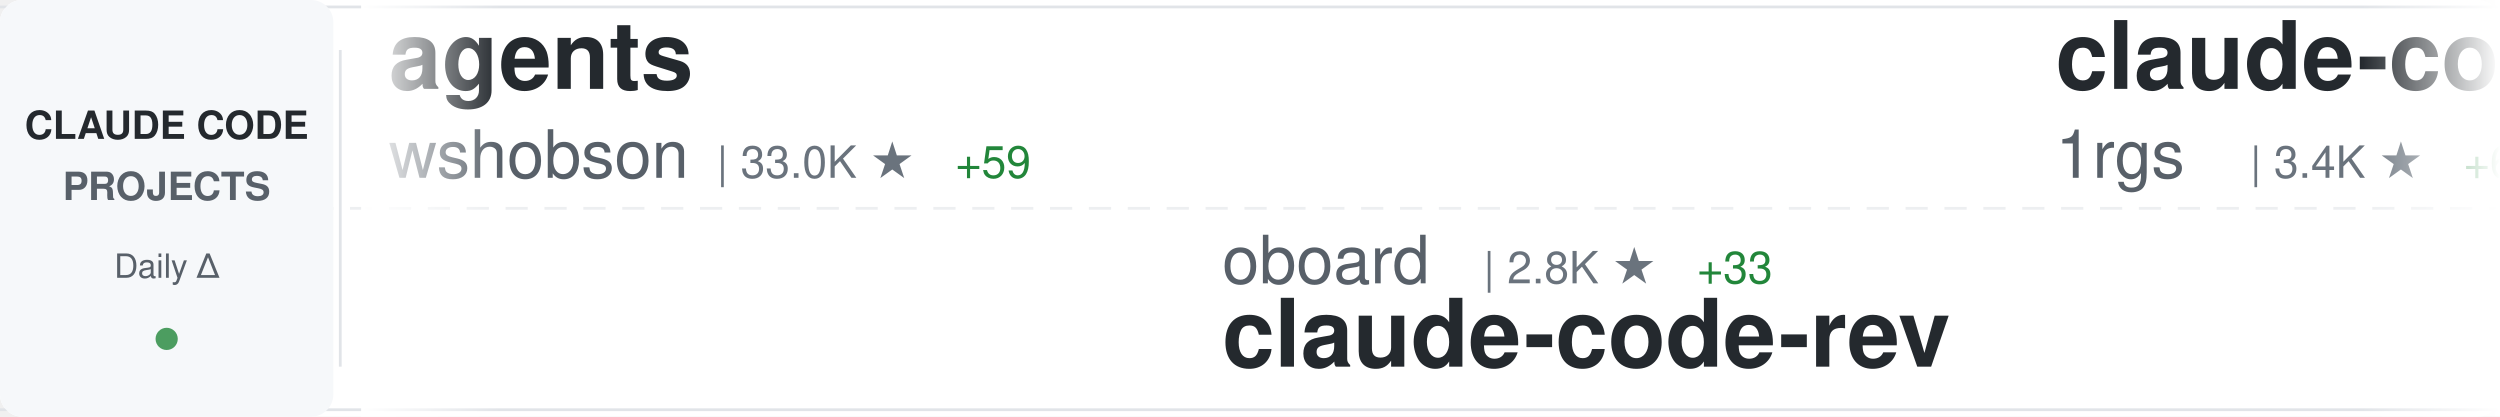
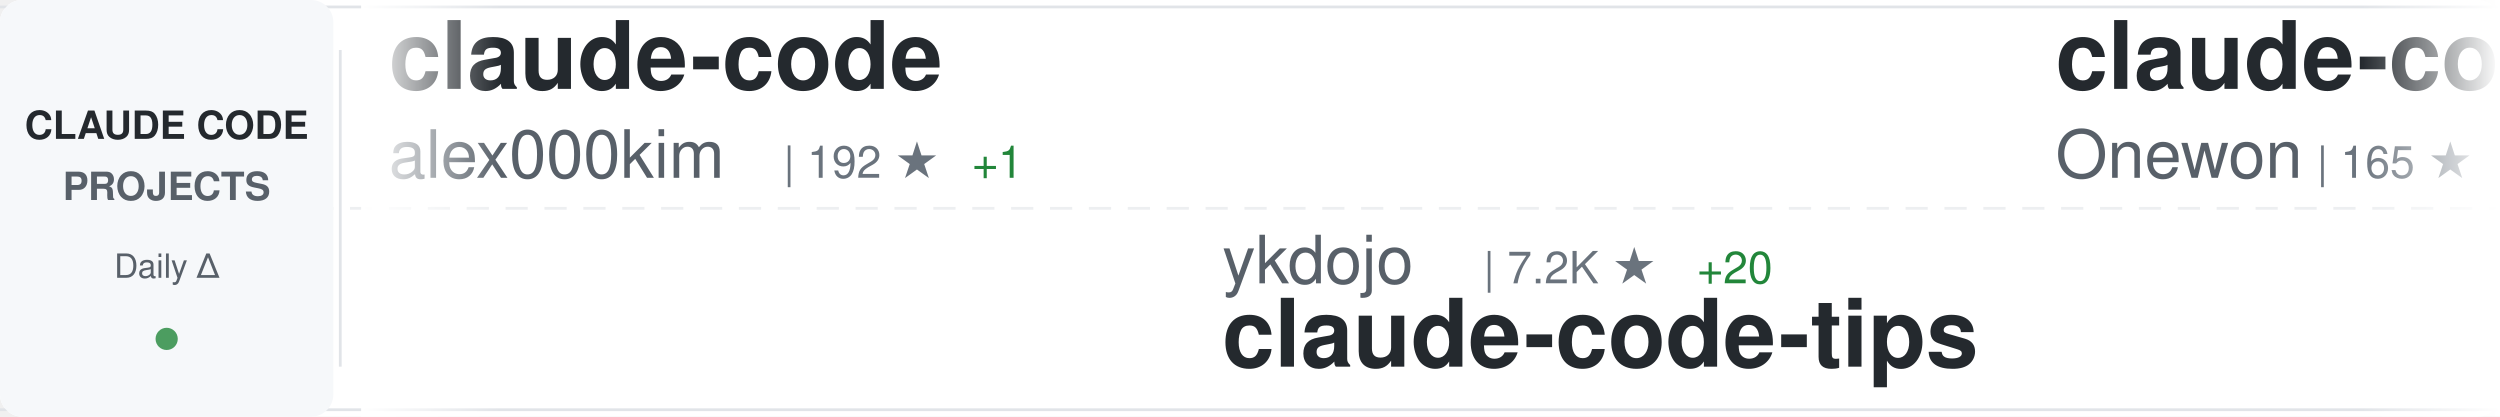
<svg xmlns="http://www.w3.org/2000/svg" width="900" height="150">
  <defs>
    <linearGradient id="awesomeLeftFade" x1="0%" y1="0%" x2="100%" y2="0%">
      <stop offset="0%" style="stop-color:#ffffff;stop-opacity:1" />
      <stop offset="100%" style="stop-color:#ffffff;stop-opacity:0" />
    </linearGradient>
    <linearGradient id="awesomeRightFade" x1="0%" y1="0%" x2="100%" y2="0%">
      <stop offset="0%" style="stop-color:#ffffff;stop-opacity:0" />
      <stop offset="100%" style="stop-color:#ffffff;stop-opacity:1" />
    </linearGradient>
  </defs>
  <rect width="900" height="150" fill="#ffffff" rx="8" />
  <rect x="0" y="2" width="900" height="1" fill="#e1e4e8" />
  <rect x="0" y="147" width="900" height="1" fill="#e1e4e8" />
  <line x1="0" y1="75" x2="900" y2="75" stroke="#e1e4e8" stroke-width="1" stroke-dasharray="8 6" opacity="0.6" />
  <rect x="0" y="0" width="120" height="150" fill="#f6f8fa" rx="8" />
  <text x="60" y="50" font-family="-apple-system, BlinkMacSystemFont, 'Segoe UI', Helvetica, Arial, sans-serif" font-size="14" font-weight="600" fill="#24292e" text-anchor="middle">CLAUDE CODE</text>
  <text x="60" y="72" font-family="-apple-system, BlinkMacSystemFont, 'Segoe UI', Helvetica, Arial, sans-serif" font-size="14" font-weight="600" fill="#586069" text-anchor="middle">PROJECTS</text>
  <text x="60" y="100" font-family="-apple-system, BlinkMacSystemFont, 'Segoe UI', Helvetica, Arial, sans-serif" font-size="12" font-weight="500" fill="#586069" text-anchor="middle">Daily Δ</text>
  <circle cx="60" cy="122" r="4" fill="#22863a" opacity="0.8" />
  <rect x="122" y="18" width="1" height="114" fill="#e1e4e8" />
  <clipPath id="awesomeTickerClip">
    <rect x="130" y="0" width="770" height="150" />
  </clipPath>
  <g clip-path="url(#awesomeTickerClip)">
    <g id="awesomeTickerItems">
      <animateTransform attributeName="transform" attributeType="XML" type="translate" from="0 0" to="-3000 0" dur="54s" repeatCount="indefinite" />
      <g transform="translate(0, 0)">
-         <text x="140" y="32" font-family="-apple-system, BlinkMacSystemFont, 'Segoe UI', Helvetica, Arial, sans-serif" font-size="34" font-weight="600" fill="#24292e">agents</text>
-         <text x="140" y="64" font-family="-apple-system, BlinkMacSystemFont, 'Segoe UI', Helvetica, Arial, sans-serif" font-size="24" font-weight="400" fill="#586069">wshobson</text>
-         <text x="258" y="64" font-family="-apple-system, BlinkMacSystemFont, 'Segoe UI', Helvetica, Arial, sans-serif" font-size="16" font-weight="500" fill="#6a737d">| 33.0K ★</text>
-         <text x="344" y="64" font-family="-apple-system, BlinkMacSystemFont, 'Segoe UI', Helvetica, Arial, sans-serif" font-size="16" font-weight="500" fill="#22863a"> +59</text>
+         <text x="140" y="32" font-family="-apple-system, BlinkMacSystemFont, 'Segoe UI', Helvetica, Arial, sans-serif" font-size="34" font-weight="600" fill="#24292e">claude-code</text>
+         <text x="140" y="64" font-family="-apple-system, BlinkMacSystemFont, 'Segoe UI', Helvetica, Arial, sans-serif" font-size="24" font-weight="400" fill="#586069">alex000kim</text>
+         <text x="282" y="64" font-family="-apple-system, BlinkMacSystemFont, 'Segoe UI', Helvetica, Arial, sans-serif" font-size="16" font-weight="500" fill="#6a737d">| 192 ★</text>
+         <text x="350" y="64" font-family="-apple-system, BlinkMacSystemFont, 'Segoe UI', Helvetica, Arial, sans-serif" font-size="16" font-weight="500" fill="#22863a"> +1</text>
      </g>
      <g transform="translate(300, 0)">
-         <text x="140" y="102" font-family="-apple-system, BlinkMacSystemFont, 'Segoe UI', Helvetica, Arial, sans-serif" font-size="24" font-weight="400" fill="#586069">oboard</text>
-         <text x="234" y="102" font-family="-apple-system, BlinkMacSystemFont, 'Segoe UI', Helvetica, Arial, sans-serif" font-size="16" font-weight="500" fill="#6a737d">| 2.8K ★</text>
-         <text x="311" y="102" font-family="-apple-system, BlinkMacSystemFont, 'Segoe UI', Helvetica, Arial, sans-serif" font-size="16" font-weight="500" fill="#22863a"> +33</text>
-         <text x="140" y="132" font-family="-apple-system, BlinkMacSystemFont, 'Segoe UI', Helvetica, Arial, sans-serif" font-size="34" font-weight="600" fill="#24292e">claude-code-rev</text>
+         <text x="140" y="102" font-family="-apple-system, BlinkMacSystemFont, 'Segoe UI', Helvetica, Arial, sans-serif" font-size="24" font-weight="400" fill="#586069">ykdojo</text>
+         <text x="234" y="102" font-family="-apple-system, BlinkMacSystemFont, 'Segoe UI', Helvetica, Arial, sans-serif" font-size="16" font-weight="500" fill="#6a737d">| 7.2K ★</text>
+         <text x="311" y="102" font-family="-apple-system, BlinkMacSystemFont, 'Segoe UI', Helvetica, Arial, sans-serif" font-size="16" font-weight="500" fill="#22863a"> +20</text>
+         <text x="140" y="132" font-family="-apple-system, BlinkMacSystemFont, 'Segoe UI', Helvetica, Arial, sans-serif" font-size="34" font-weight="600" fill="#24292e">claude-code-tips</text>
      </g>
      <g transform="translate(600, 0)">
-         <text x="140" y="32" font-family="-apple-system, BlinkMacSystemFont, 'Segoe UI', Helvetica, Arial, sans-serif" font-size="34" font-weight="600" fill="#24292e">claude-code-proxy</text>
-         <text x="140" y="64" font-family="-apple-system, BlinkMacSystemFont, 'Segoe UI', Helvetica, Arial, sans-serif" font-size="24" font-weight="400" fill="#586069">1rgs</text>
-         <text x="210" y="64" font-family="-apple-system, BlinkMacSystemFont, 'Segoe UI', Helvetica, Arial, sans-serif" font-size="16" font-weight="500" fill="#6a737d">| 3.4K ★</text>
-         <text x="287" y="64" font-family="-apple-system, BlinkMacSystemFont, 'Segoe UI', Helvetica, Arial, sans-serif" font-size="16" font-weight="500" fill="#22863a"> +6</text>
+         <text x="140" y="32" font-family="-apple-system, BlinkMacSystemFont, 'Segoe UI', Helvetica, Arial, sans-serif" font-size="34" font-weight="600" fill="#24292e">claude-code</text>
+         <text x="140" y="64" font-family="-apple-system, BlinkMacSystemFont, 'Segoe UI', Helvetica, Arial, sans-serif" font-size="24" font-weight="400" fill="#586069">Onewon</text>
+         <text x="234" y="64" font-family="-apple-system, BlinkMacSystemFont, 'Segoe UI', Helvetica, Arial, sans-serif" font-size="16" font-weight="500" fill="#6a737d">| 165 ★</text>
+         <text x="302" y="64" font-family="-apple-system, BlinkMacSystemFont, 'Segoe UI', Helvetica, Arial, sans-serif" font-size="16" font-weight="500" fill="#22863a"> +3</text>
      </g>
      <g transform="translate(900, 0)">
+         <text x="140" y="102" font-family="-apple-system, BlinkMacSystemFont, 'Segoe UI', Helvetica, Arial, sans-serif" font-size="24" font-weight="400" fill="#586069">VoltAgent</text>
+         <text x="270" y="102" font-family="-apple-system, BlinkMacSystemFont, 'Segoe UI', Helvetica, Arial, sans-serif" font-size="16" font-weight="500" fill="#6a737d">| 16.3K ★</text>
+         <text x="356" y="102" font-family="-apple-system, BlinkMacSystemFont, 'Segoe UI', Helvetica, Arial, sans-serif" font-size="16" font-weight="500" fill="#22863a"> +96</text>
+         <text x="140" y="132" font-family="-apple-system, BlinkMacSystemFont, 'Segoe UI', Helvetica, Arial, sans-serif" font-size="34" font-weight="600" fill="#24292e">awesome-claude-code-suba...</text>
+       </g>
+       <g transform="translate(1200, 0)">
+         <text x="140" y="32" font-family="-apple-system, BlinkMacSystemFont, 'Segoe UI', Helvetica, Arial, sans-serif" font-size="34" font-weight="600" fill="#24292e">claude-code-router</text>
+         <text x="140" y="64" font-family="-apple-system, BlinkMacSystemFont, 'Segoe UI', Helvetica, Arial, sans-serif" font-size="24" font-weight="400" fill="#586069">musistudio</text>
+         <text x="282" y="64" font-family="-apple-system, BlinkMacSystemFont, 'Segoe UI', Helvetica, Arial, sans-serif" font-size="16" font-weight="500" fill="#6a737d">| 31.6K ★</text>
+         <text x="368" y="64" font-family="-apple-system, BlinkMacSystemFont, 'Segoe UI', Helvetica, Arial, sans-serif" font-size="16" font-weight="500" fill="#22863a"> +89</text>
+       </g>
+       <g transform="translate(1500, 0)">
        <text x="140" y="102" font-family="-apple-system, BlinkMacSystemFont, 'Segoe UI', Helvetica, Arial, sans-serif" font-size="24" font-weight="400" fill="#586069">anthropics</text>
        <text x="282" y="102" font-family="-apple-system, BlinkMacSystemFont, 'Segoe UI', Helvetica, Arial, sans-serif" font-size="16" font-weight="500" fill="#6a737d">| 6.9K ★</text>
-         <text x="359" y="102" font-family="-apple-system, BlinkMacSystemFont, 'Segoe UI', Helvetica, Arial, sans-serif" font-size="16" font-weight="500" fill="#22863a"> +16</text>
+         <text x="359" y="102" font-family="-apple-system, BlinkMacSystemFont, 'Segoe UI', Helvetica, Arial, sans-serif" font-size="16" font-weight="500" fill="#22863a"> +11</text>
        <text x="140" y="132" font-family="-apple-system, BlinkMacSystemFont, 'Segoe UI', Helvetica, Arial, sans-serif" font-size="34" font-weight="600" fill="#24292e">claude-code-action</text>
      </g>
-       <g transform="translate(1200, 0)">
-         <text x="140" y="32" font-family="-apple-system, BlinkMacSystemFont, 'Segoe UI', Helvetica, Arial, sans-serif" font-size="34" font-weight="600" fill="#24292e">claude-code-source</text>
-         <text x="140" y="64" font-family="-apple-system, BlinkMacSystemFont, 'Segoe UI', Helvetica, Arial, sans-serif" font-size="24" font-weight="400" fill="#586069">AprilNEA</text>
-         <text x="258" y="64" font-family="-apple-system, BlinkMacSystemFont, 'Segoe UI', Helvetica, Arial, sans-serif" font-size="16" font-weight="500" fill="#6a737d">| 356 ★</text>
-         <text x="326" y="64" font-family="-apple-system, BlinkMacSystemFont, 'Segoe UI', Helvetica, Arial, sans-serif" font-size="16" font-weight="500" fill="#22863a"> +5</text>
-       </g>
-       <g transform="translate(1500, 0)">
-         <text x="140" y="102" font-family="-apple-system, BlinkMacSystemFont, 'Segoe UI', Helvetica, Arial, sans-serif" font-size="24" font-weight="400" fill="#586069">Donchitos</text>
-         <text x="270" y="102" font-family="-apple-system, BlinkMacSystemFont, 'Segoe UI', Helvetica, Arial, sans-serif" font-size="16" font-weight="500" fill="#6a737d">| 8.2K ★</text>
-         <text x="347" y="102" font-family="-apple-system, BlinkMacSystemFont, 'Segoe UI', Helvetica, Arial, sans-serif" font-size="16" font-weight="500" fill="#22863a"> +57</text>
-         <text x="140" y="132" font-family="-apple-system, BlinkMacSystemFont, 'Segoe UI', Helvetica, Arial, sans-serif" font-size="34" font-weight="600" fill="#24292e">Claude-Code-Game-Studios</text>
-       </g>
      <g transform="translate(1800, 0)">
-         <text x="140" y="32" font-family="-apple-system, BlinkMacSystemFont, 'Segoe UI', Helvetica, Arial, sans-serif" font-size="34" font-weight="600" fill="#24292e">claude-code</text>
-         <text x="140" y="64" font-family="-apple-system, BlinkMacSystemFont, 'Segoe UI', Helvetica, Arial, sans-serif" font-size="24" font-weight="400" fill="#586069">claude-code-best</text>
-         <text x="354" y="64" font-family="-apple-system, BlinkMacSystemFont, 'Segoe UI', Helvetica, Arial, sans-serif" font-size="16" font-weight="500" fill="#6a737d">| 13.9K ★</text>
-         <text x="440" y="64" font-family="-apple-system, BlinkMacSystemFont, 'Segoe UI', Helvetica, Arial, sans-serif" font-size="16" font-weight="500" fill="#22863a"> +347</text>
+         <text x="140" y="32" font-family="-apple-system, BlinkMacSystemFont, 'Segoe UI', Helvetica, Arial, sans-serif" font-size="34" font-weight="600" fill="#24292e">claude-code-templates</text>
+         <text x="140" y="64" font-family="-apple-system, BlinkMacSystemFont, 'Segoe UI', Helvetica, Arial, sans-serif" font-size="24" font-weight="400" fill="#586069">davila7</text>
+         <text x="246" y="64" font-family="-apple-system, BlinkMacSystemFont, 'Segoe UI', Helvetica, Arial, sans-serif" font-size="16" font-weight="500" fill="#6a737d">| 24.2K ★</text>
+         <text x="332" y="64" font-family="-apple-system, BlinkMacSystemFont, 'Segoe UI', Helvetica, Arial, sans-serif" font-size="16" font-weight="500" fill="#22863a"> +52</text>
      </g>
      <g transform="translate(2100, 0)">
-         <text x="140" y="102" font-family="-apple-system, BlinkMacSystemFont, 'Segoe UI', Helvetica, Arial, sans-serif" font-size="24" font-weight="400" fill="#586069">huangserva</text>
-         <text x="282" y="102" font-family="-apple-system, BlinkMacSystemFont, 'Segoe UI', Helvetica, Arial, sans-serif" font-size="16" font-weight="500" fill="#6a737d">| 514 ★</text>
-         <text x="350" y="102" font-family="-apple-system, BlinkMacSystemFont, 'Segoe UI', Helvetica, Arial, sans-serif" font-size="16" font-weight="500" fill="#22863a"> +13</text>
-         <text x="140" y="132" font-family="-apple-system, BlinkMacSystemFont, 'Segoe UI', Helvetica, Arial, sans-serif" font-size="34" font-weight="600" fill="#24292e">claude-code-cli</text>
+         <text x="140" y="102" font-family="-apple-system, BlinkMacSystemFont, 'Segoe UI', Helvetica, Arial, sans-serif" font-size="24" font-weight="400" fill="#586069">kodu-ai</text>
+         <text x="246" y="102" font-family="-apple-system, BlinkMacSystemFont, 'Segoe UI', Helvetica, Arial, sans-serif" font-size="16" font-weight="500" fill="#6a737d">| 5.3K ★</text>
+         <text x="140" y="132" font-family="-apple-system, BlinkMacSystemFont, 'Segoe UI', Helvetica, Arial, sans-serif" font-size="34" font-weight="600" fill="#24292e">claude-coder</text>
      </g>
      <g transform="translate(2400, 0)">
        <text x="140" y="32" font-family="-apple-system, BlinkMacSystemFont, 'Segoe UI', Helvetica, Arial, sans-serif" font-size="34" font-weight="600" fill="#24292e">claude-code-sourcemap</text>
        <text x="140" y="64" font-family="-apple-system, BlinkMacSystemFont, 'Segoe UI', Helvetica, Arial, sans-serif" font-size="24" font-weight="400" fill="#586069">ChinaSiro</text>
-         <text x="270" y="64" font-family="-apple-system, BlinkMacSystemFont, 'Segoe UI', Helvetica, Arial, sans-serif" font-size="16" font-weight="500" fill="#6a737d">| 8.4K ★</text>
-         <text x="347" y="64" font-family="-apple-system, BlinkMacSystemFont, 'Segoe UI', Helvetica, Arial, sans-serif" font-size="16" font-weight="500" fill="#22863a"> +79</text>
+         <text x="270" y="64" font-family="-apple-system, BlinkMacSystemFont, 'Segoe UI', Helvetica, Arial, sans-serif" font-size="16" font-weight="500" fill="#6a737d">| 8.5K ★</text>
+         <text x="347" y="64" font-family="-apple-system, BlinkMacSystemFont, 'Segoe UI', Helvetica, Arial, sans-serif" font-size="16" font-weight="500" fill="#22863a"> +82</text>
      </g>
      <g transform="translate(2700, 0)">
-         <text x="140" y="102" font-family="-apple-system, BlinkMacSystemFont, 'Segoe UI', Helvetica, Arial, sans-serif" font-size="24" font-weight="400" fill="#586069">lowcortisolprogrammer</text>
-         <text x="414" y="102" font-family="-apple-system, BlinkMacSystemFont, 'Segoe UI', Helvetica, Arial, sans-serif" font-size="16" font-weight="500" fill="#6a737d">| 168 ★</text>
-         <text x="140" y="132" font-family="-apple-system, BlinkMacSystemFont, 'Segoe UI', Helvetica, Arial, sans-serif" font-size="34" font-weight="600" fill="#24292e">claude-code</text>
+         <text x="140" y="102" font-family="-apple-system, BlinkMacSystemFont, 'Segoe UI', Helvetica, Arial, sans-serif" font-size="24" font-weight="400" fill="#586069">Piebald-AI</text>
+         <text x="282" y="102" font-family="-apple-system, BlinkMacSystemFont, 'Segoe UI', Helvetica, Arial, sans-serif" font-size="16" font-weight="500" fill="#6a737d">| 8.3K ★</text>
+         <text x="359" y="102" font-family="-apple-system, BlinkMacSystemFont, 'Segoe UI', Helvetica, Arial, sans-serif" font-size="16" font-weight="500" fill="#22863a"> +58</text>
+         <text x="140" y="132" font-family="-apple-system, BlinkMacSystemFont, 'Segoe UI', Helvetica, Arial, sans-serif" font-size="34" font-weight="600" fill="#24292e">claude-code-system-promp...</text>
      </g>
      <g transform="translate(3000, 0)">
-         <text x="140" y="32" font-family="-apple-system, BlinkMacSystemFont, 'Segoe UI', Helvetica, Arial, sans-serif" font-size="34" font-weight="600" fill="#24292e">agents</text>
-         <text x="140" y="64" font-family="-apple-system, BlinkMacSystemFont, 'Segoe UI', Helvetica, Arial, sans-serif" font-size="24" font-weight="400" fill="#586069">wshobson</text>
-         <text x="258" y="64" font-family="-apple-system, BlinkMacSystemFont, 'Segoe UI', Helvetica, Arial, sans-serif" font-size="16" font-weight="500" fill="#6a737d">| 33.0K ★</text>
-         <text x="344" y="64" font-family="-apple-system, BlinkMacSystemFont, 'Segoe UI', Helvetica, Arial, sans-serif" font-size="16" font-weight="500" fill="#22863a"> +59</text>
+         <text x="140" y="32" font-family="-apple-system, BlinkMacSystemFont, 'Segoe UI', Helvetica, Arial, sans-serif" font-size="34" font-weight="600" fill="#24292e">claude-code</text>
+         <text x="140" y="64" font-family="-apple-system, BlinkMacSystemFont, 'Segoe UI', Helvetica, Arial, sans-serif" font-size="24" font-weight="400" fill="#586069">alex000kim</text>
+         <text x="282" y="64" font-family="-apple-system, BlinkMacSystemFont, 'Segoe UI', Helvetica, Arial, sans-serif" font-size="16" font-weight="500" fill="#6a737d">| 192 ★</text>
+         <text x="350" y="64" font-family="-apple-system, BlinkMacSystemFont, 'Segoe UI', Helvetica, Arial, sans-serif" font-size="16" font-weight="500" fill="#22863a"> +1</text>
      </g>
      <g transform="translate(3300, 0)">
-         <text x="140" y="102" font-family="-apple-system, BlinkMacSystemFont, 'Segoe UI', Helvetica, Arial, sans-serif" font-size="24" font-weight="400" fill="#586069">oboard</text>
-         <text x="234" y="102" font-family="-apple-system, BlinkMacSystemFont, 'Segoe UI', Helvetica, Arial, sans-serif" font-size="16" font-weight="500" fill="#6a737d">| 2.8K ★</text>
-         <text x="311" y="102" font-family="-apple-system, BlinkMacSystemFont, 'Segoe UI', Helvetica, Arial, sans-serif" font-size="16" font-weight="500" fill="#22863a"> +33</text>
-         <text x="140" y="132" font-family="-apple-system, BlinkMacSystemFont, 'Segoe UI', Helvetica, Arial, sans-serif" font-size="34" font-weight="600" fill="#24292e">claude-code-rev</text>
+         <text x="140" y="102" font-family="-apple-system, BlinkMacSystemFont, 'Segoe UI', Helvetica, Arial, sans-serif" font-size="24" font-weight="400" fill="#586069">ykdojo</text>
+         <text x="234" y="102" font-family="-apple-system, BlinkMacSystemFont, 'Segoe UI', Helvetica, Arial, sans-serif" font-size="16" font-weight="500" fill="#6a737d">| 7.2K ★</text>
+         <text x="311" y="102" font-family="-apple-system, BlinkMacSystemFont, 'Segoe UI', Helvetica, Arial, sans-serif" font-size="16" font-weight="500" fill="#22863a"> +20</text>
+         <text x="140" y="132" font-family="-apple-system, BlinkMacSystemFont, 'Segoe UI', Helvetica, Arial, sans-serif" font-size="34" font-weight="600" fill="#24292e">claude-code-tips</text>
      </g>
      <g transform="translate(3600, 0)">
-         <text x="140" y="32" font-family="-apple-system, BlinkMacSystemFont, 'Segoe UI', Helvetica, Arial, sans-serif" font-size="34" font-weight="600" fill="#24292e">claude-code-proxy</text>
-         <text x="140" y="64" font-family="-apple-system, BlinkMacSystemFont, 'Segoe UI', Helvetica, Arial, sans-serif" font-size="24" font-weight="400" fill="#586069">1rgs</text>
-         <text x="210" y="64" font-family="-apple-system, BlinkMacSystemFont, 'Segoe UI', Helvetica, Arial, sans-serif" font-size="16" font-weight="500" fill="#6a737d">| 3.4K ★</text>
-         <text x="287" y="64" font-family="-apple-system, BlinkMacSystemFont, 'Segoe UI', Helvetica, Arial, sans-serif" font-size="16" font-weight="500" fill="#22863a"> +6</text>
+         <text x="140" y="32" font-family="-apple-system, BlinkMacSystemFont, 'Segoe UI', Helvetica, Arial, sans-serif" font-size="34" font-weight="600" fill="#24292e">claude-code</text>
+         <text x="140" y="64" font-family="-apple-system, BlinkMacSystemFont, 'Segoe UI', Helvetica, Arial, sans-serif" font-size="24" font-weight="400" fill="#586069">Onewon</text>
+         <text x="234" y="64" font-family="-apple-system, BlinkMacSystemFont, 'Segoe UI', Helvetica, Arial, sans-serif" font-size="16" font-weight="500" fill="#6a737d">| 165 ★</text>
+         <text x="302" y="64" font-family="-apple-system, BlinkMacSystemFont, 'Segoe UI', Helvetica, Arial, sans-serif" font-size="16" font-weight="500" fill="#22863a"> +3</text>
      </g>
      <g transform="translate(3900, 0)">
-         <text x="140" y="102" font-family="-apple-system, BlinkMacSystemFont, 'Segoe UI', Helvetica, Arial, sans-serif" font-size="24" font-weight="400" fill="#586069">anthropics</text>
-         <text x="282" y="102" font-family="-apple-system, BlinkMacSystemFont, 'Segoe UI', Helvetica, Arial, sans-serif" font-size="16" font-weight="500" fill="#6a737d">| 6.9K ★</text>
-         <text x="359" y="102" font-family="-apple-system, BlinkMacSystemFont, 'Segoe UI', Helvetica, Arial, sans-serif" font-size="16" font-weight="500" fill="#22863a"> +16</text>
-         <text x="140" y="132" font-family="-apple-system, BlinkMacSystemFont, 'Segoe UI', Helvetica, Arial, sans-serif" font-size="34" font-weight="600" fill="#24292e">claude-code-action</text>
+         <text x="140" y="102" font-family="-apple-system, BlinkMacSystemFont, 'Segoe UI', Helvetica, Arial, sans-serif" font-size="24" font-weight="400" fill="#586069">VoltAgent</text>
+         <text x="270" y="102" font-family="-apple-system, BlinkMacSystemFont, 'Segoe UI', Helvetica, Arial, sans-serif" font-size="16" font-weight="500" fill="#6a737d">| 16.3K ★</text>
+         <text x="356" y="102" font-family="-apple-system, BlinkMacSystemFont, 'Segoe UI', Helvetica, Arial, sans-serif" font-size="16" font-weight="500" fill="#22863a"> +96</text>
+         <text x="140" y="132" font-family="-apple-system, BlinkMacSystemFont, 'Segoe UI', Helvetica, Arial, sans-serif" font-size="34" font-weight="600" fill="#24292e">awesome-claude-code-suba...</text>
      </g>
    </g>
  </g>
  <rect x="130" y="0" width="50" height="150" fill="url(#awesomeLeftFade)" />
  <rect x="850" y="0" width="50" height="150" fill="url(#awesomeRightFade)" />
</svg>
